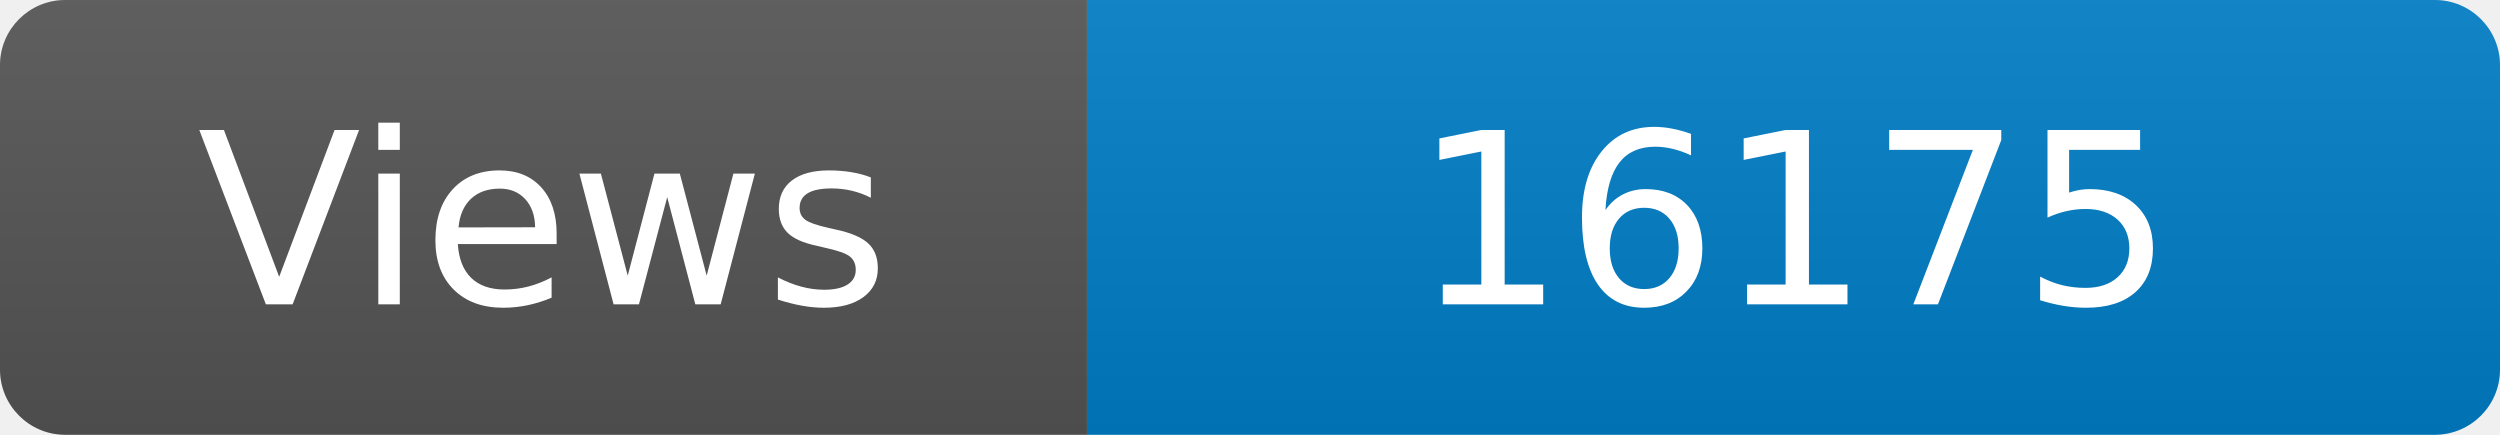
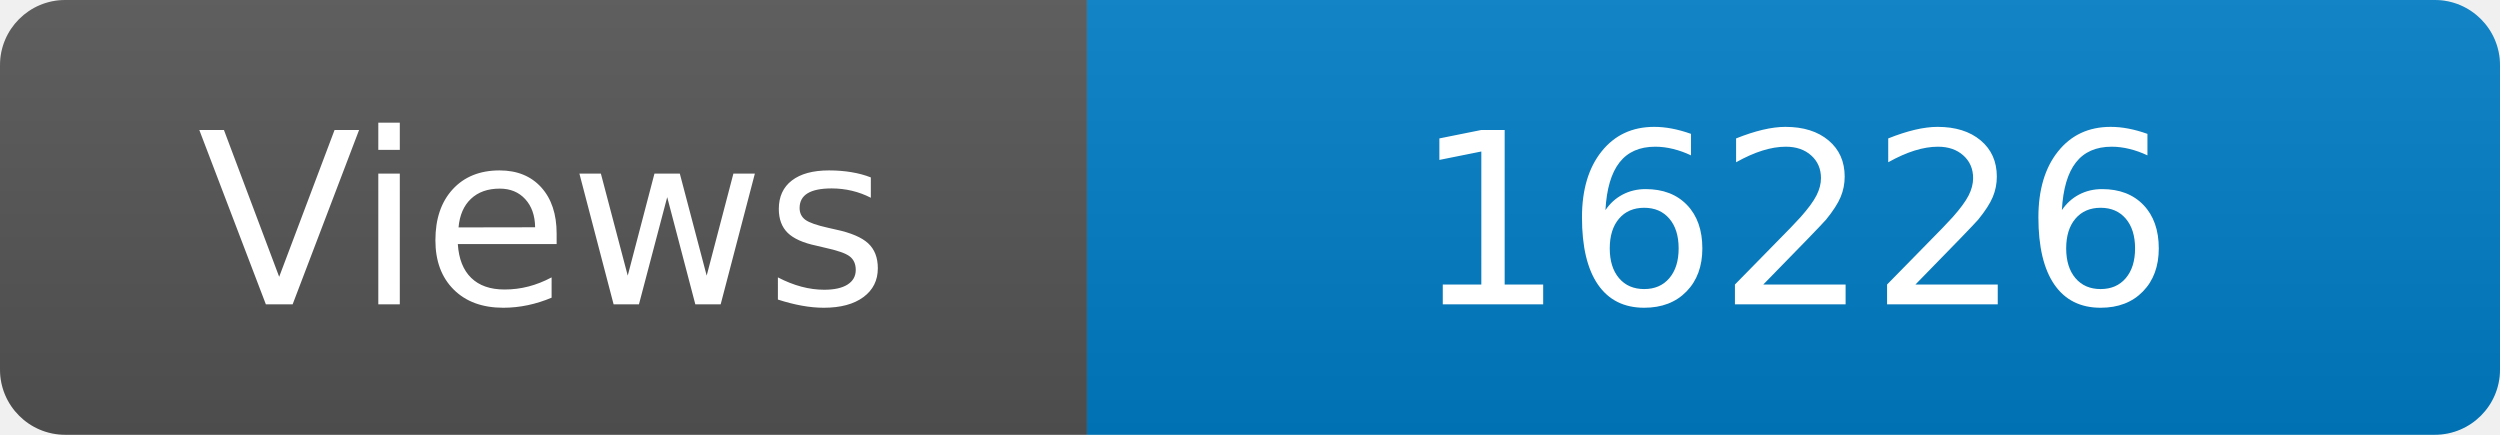
<svg xmlns="http://www.w3.org/2000/svg" width="115" height="20" role="img" aria-label="Maintained?: yes">
  <linearGradient id="s" x2="0" y2="100%">
    <stop offset="0" stop-color="#bbb" stop-opacity=".1" />
    <stop offset="1" stop-opacity=".1" />
  </linearGradient>
  <clipPath id="r">
    <rect width="115" height="20" rx="3" fill="#fff" />
  </clipPath>
  <g clip-path="url(#r)">
    <rect width="50" height="20" fill="#555" />
    <rect x="50" width="160" height="20" fill="#007ec6" />
    <rect width="115" height="20" fill="url(#s)" />
  </g>
  <g fill="#fff" text-anchor="middle" font-family="Verdana,Geneva,DejaVu Sans,sans-serif" font-size="110">
    <text x="250" y="140" transform="scale(.1)" fill="#fff">Views</text>
-     <text x="825" y="140" transform="scale(.1)" fill="#fff">16175</text>
+     <text x="825" y="140" transform="scale(.1)" fill="#fff">16226</text>
  </g>
</svg>
